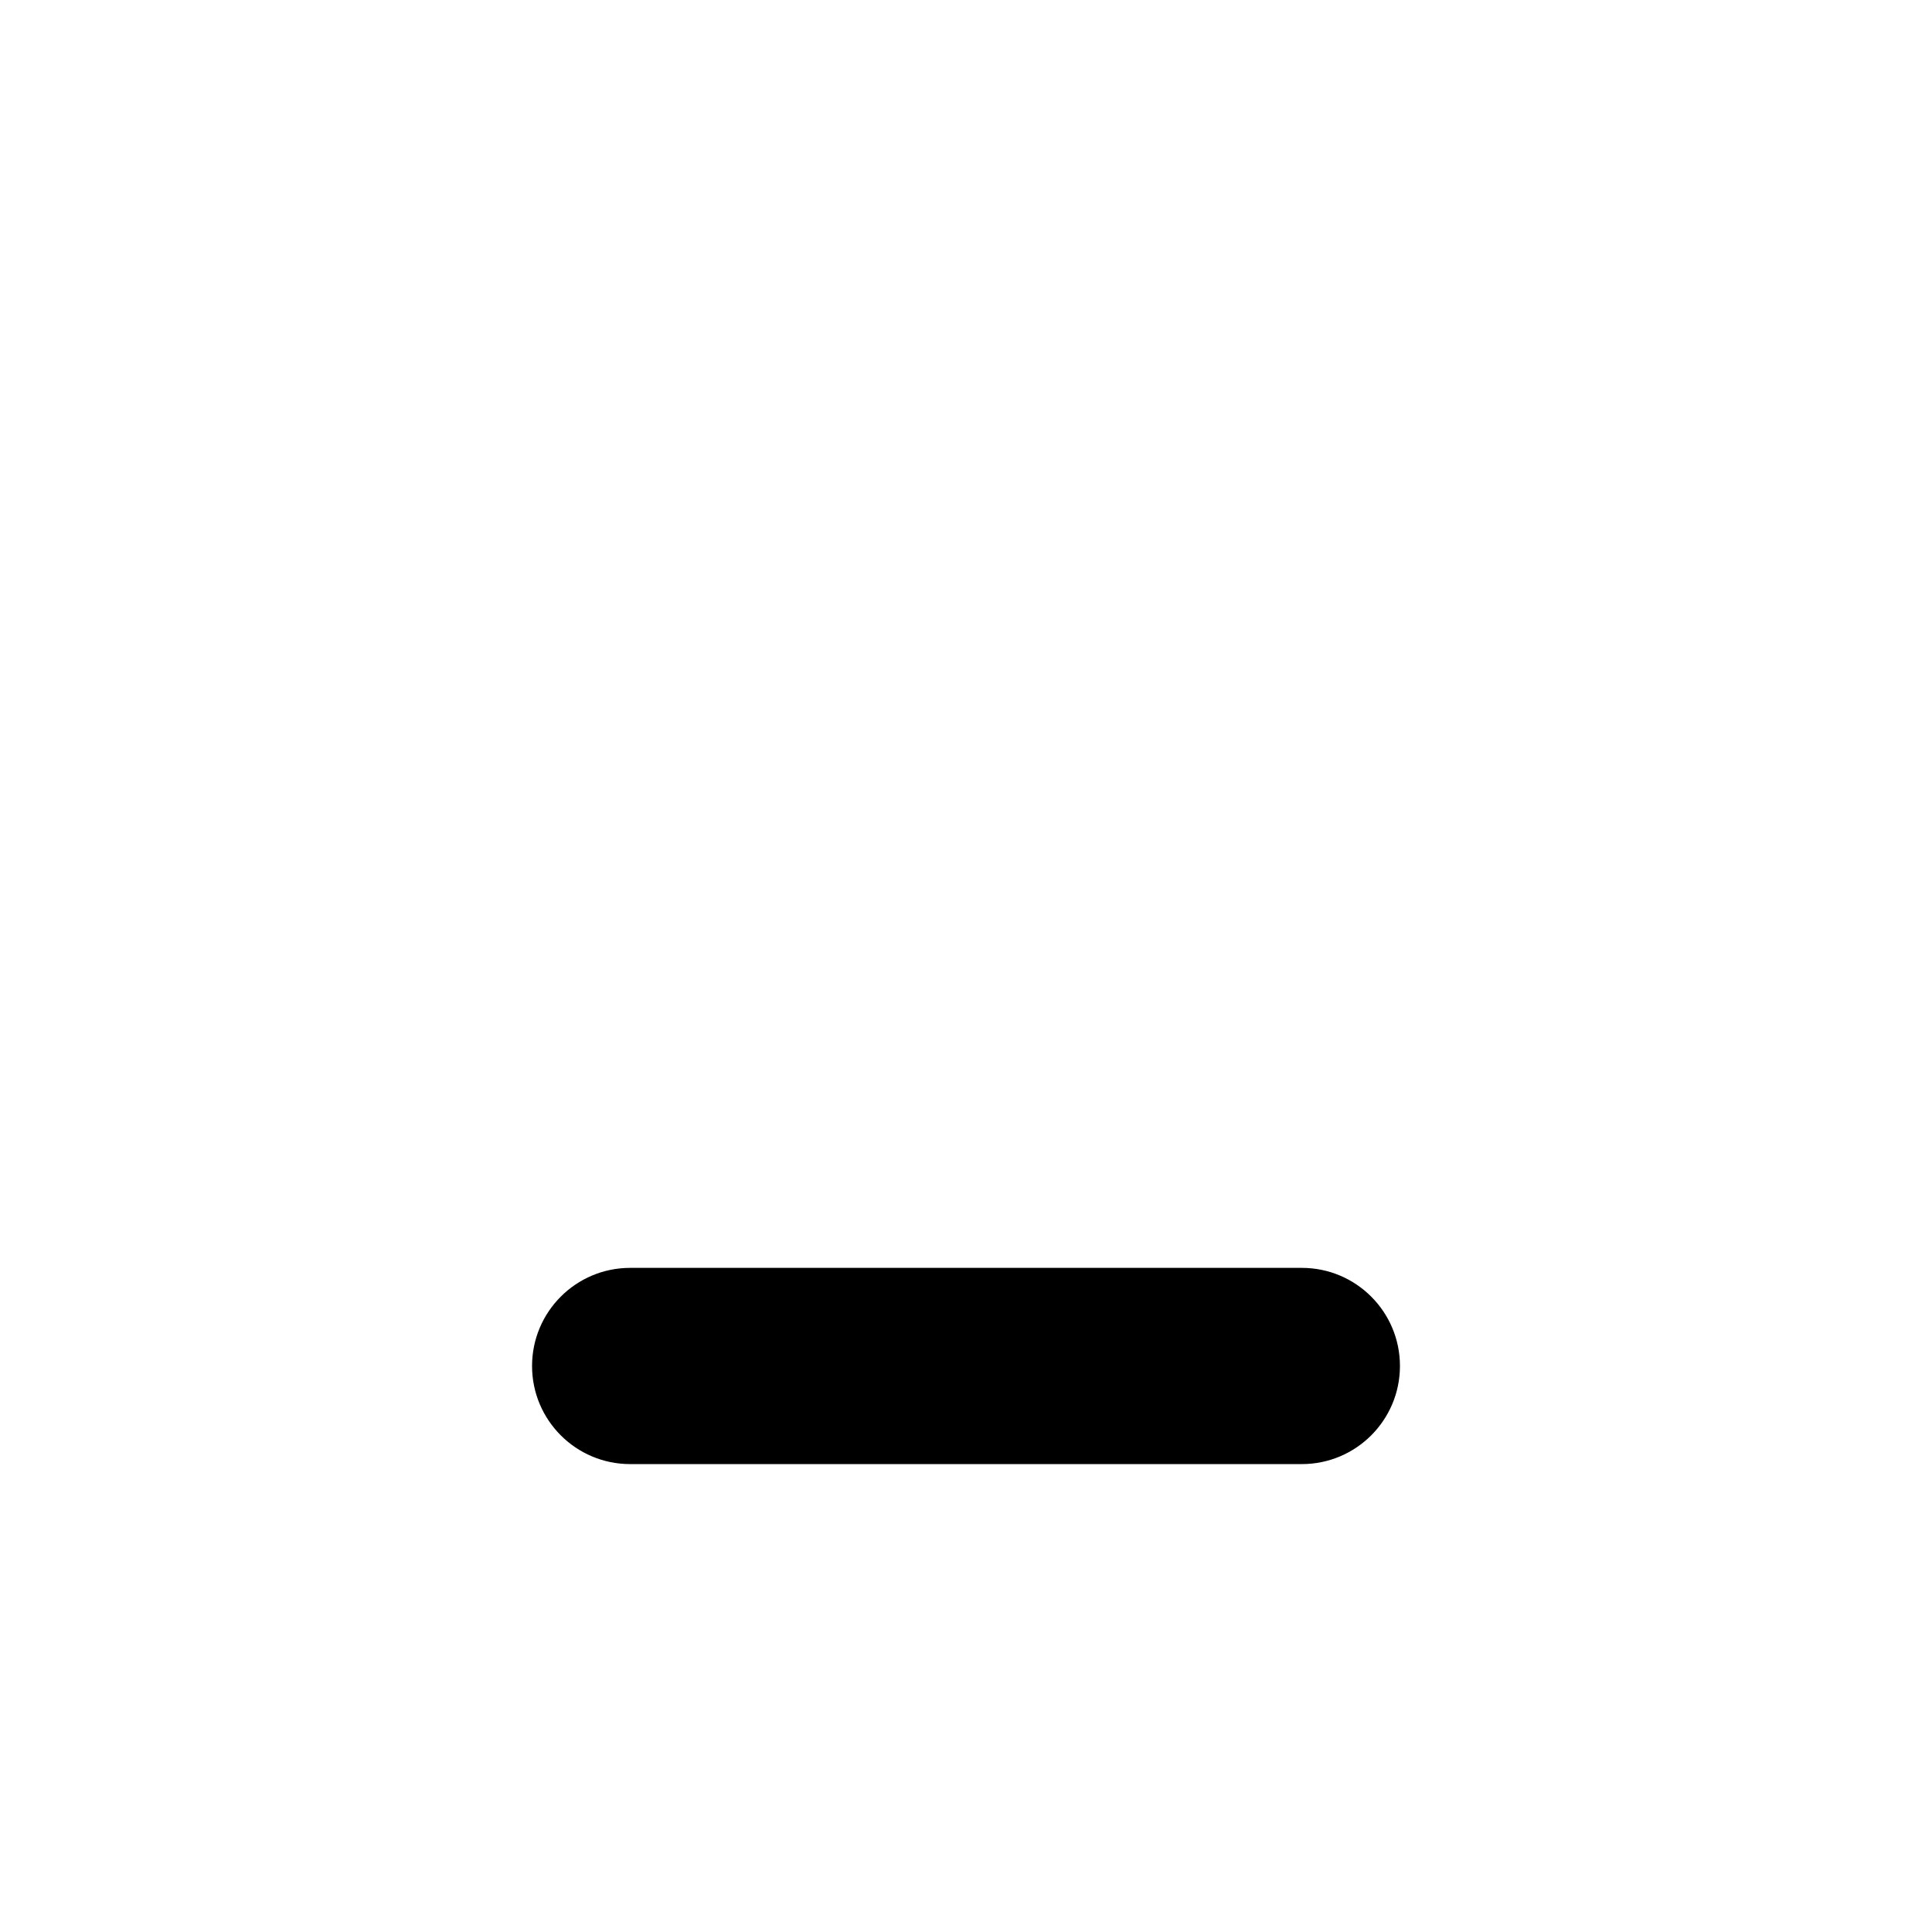
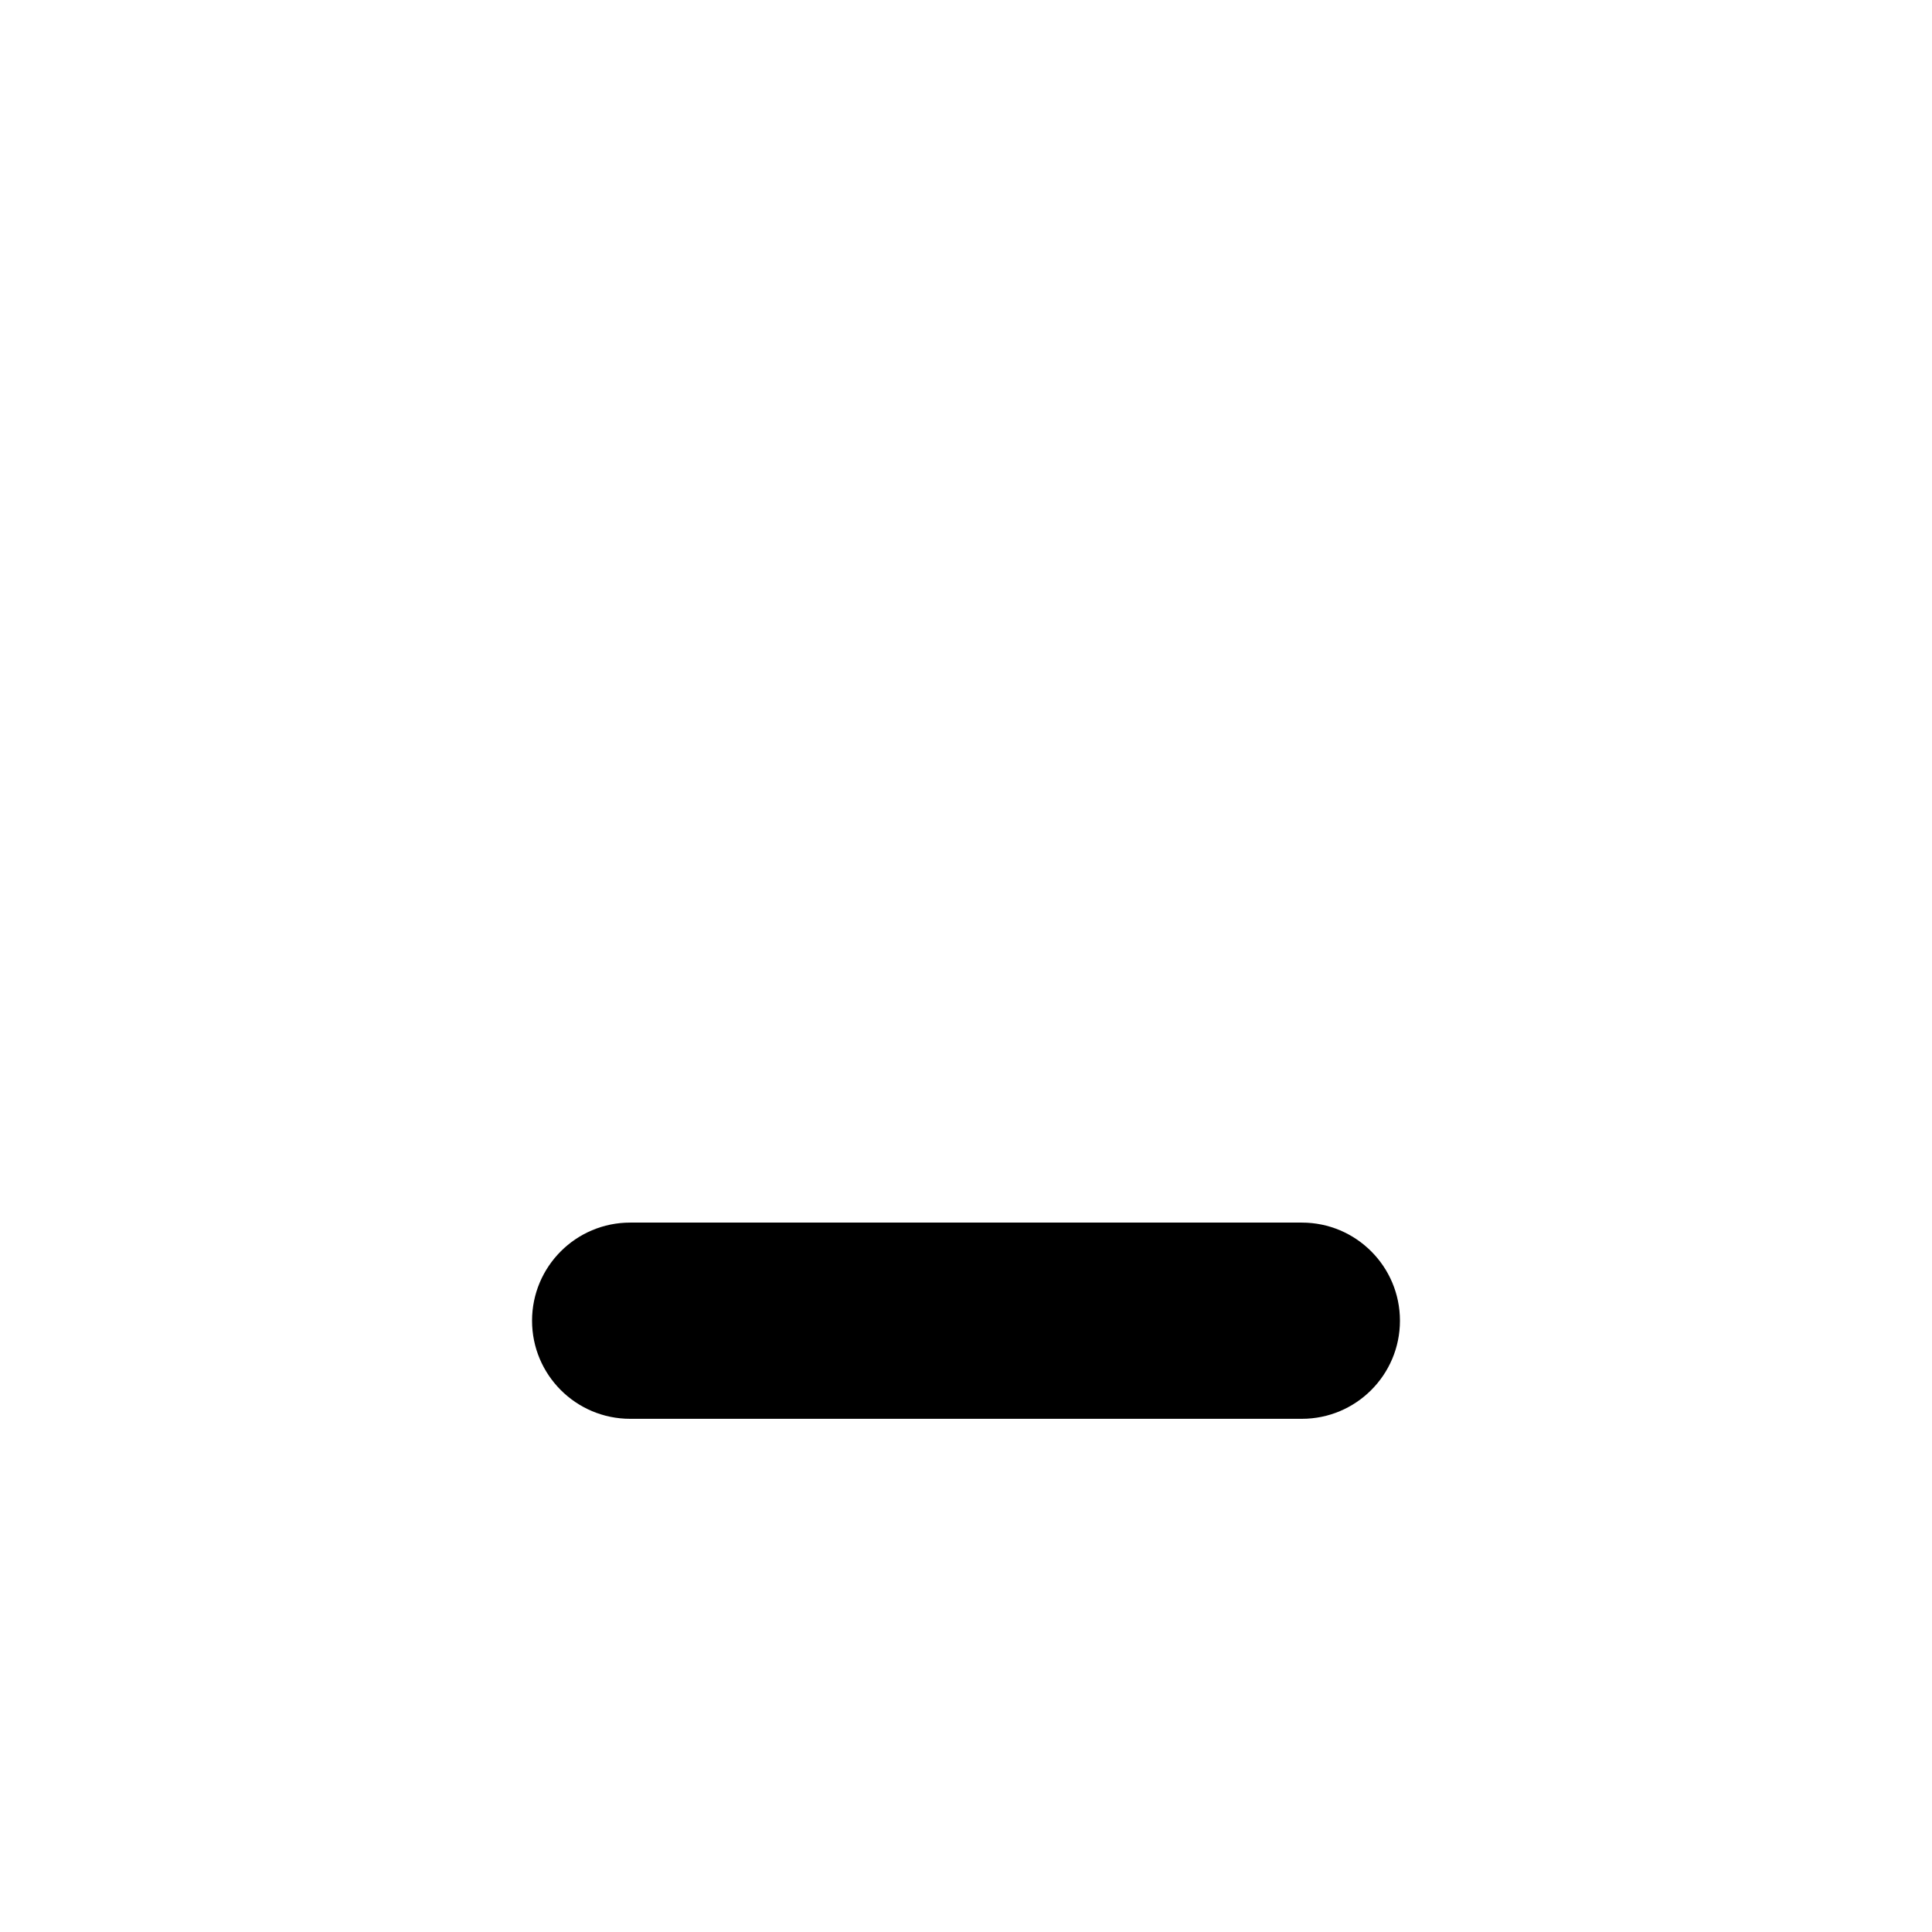
<svg xmlns="http://www.w3.org/2000/svg" width="1024" height="1024" viewBox="0 0 1024 1024">
-   <rect x="282" y="672" width="460" height="104" rx="52" fill="#000" />
+   <rect x="282" y="648" width="460" height="104" rx="52" fill="#000" />
</svg>
